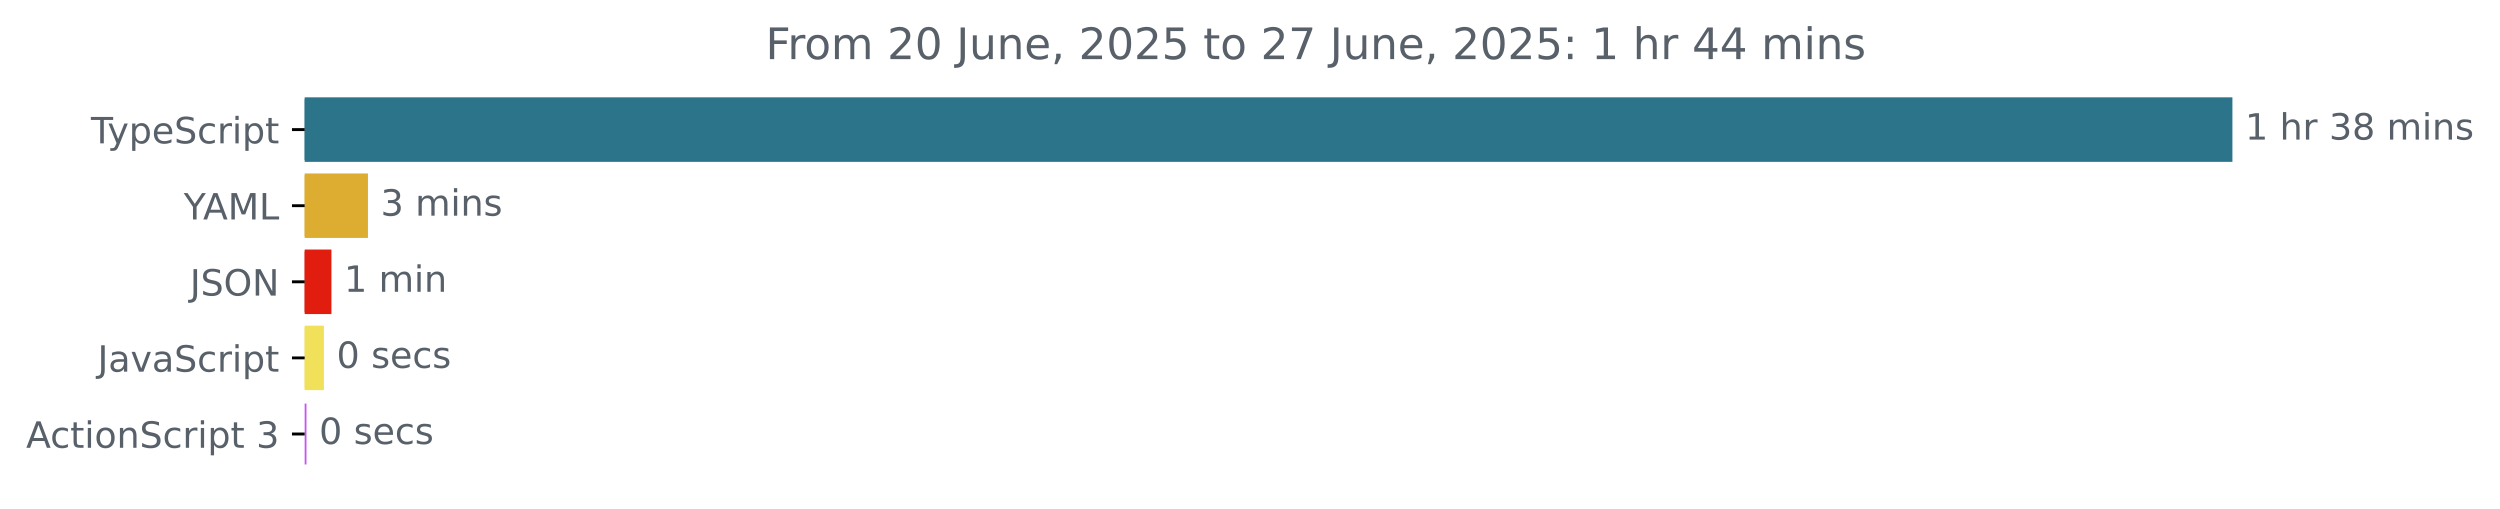
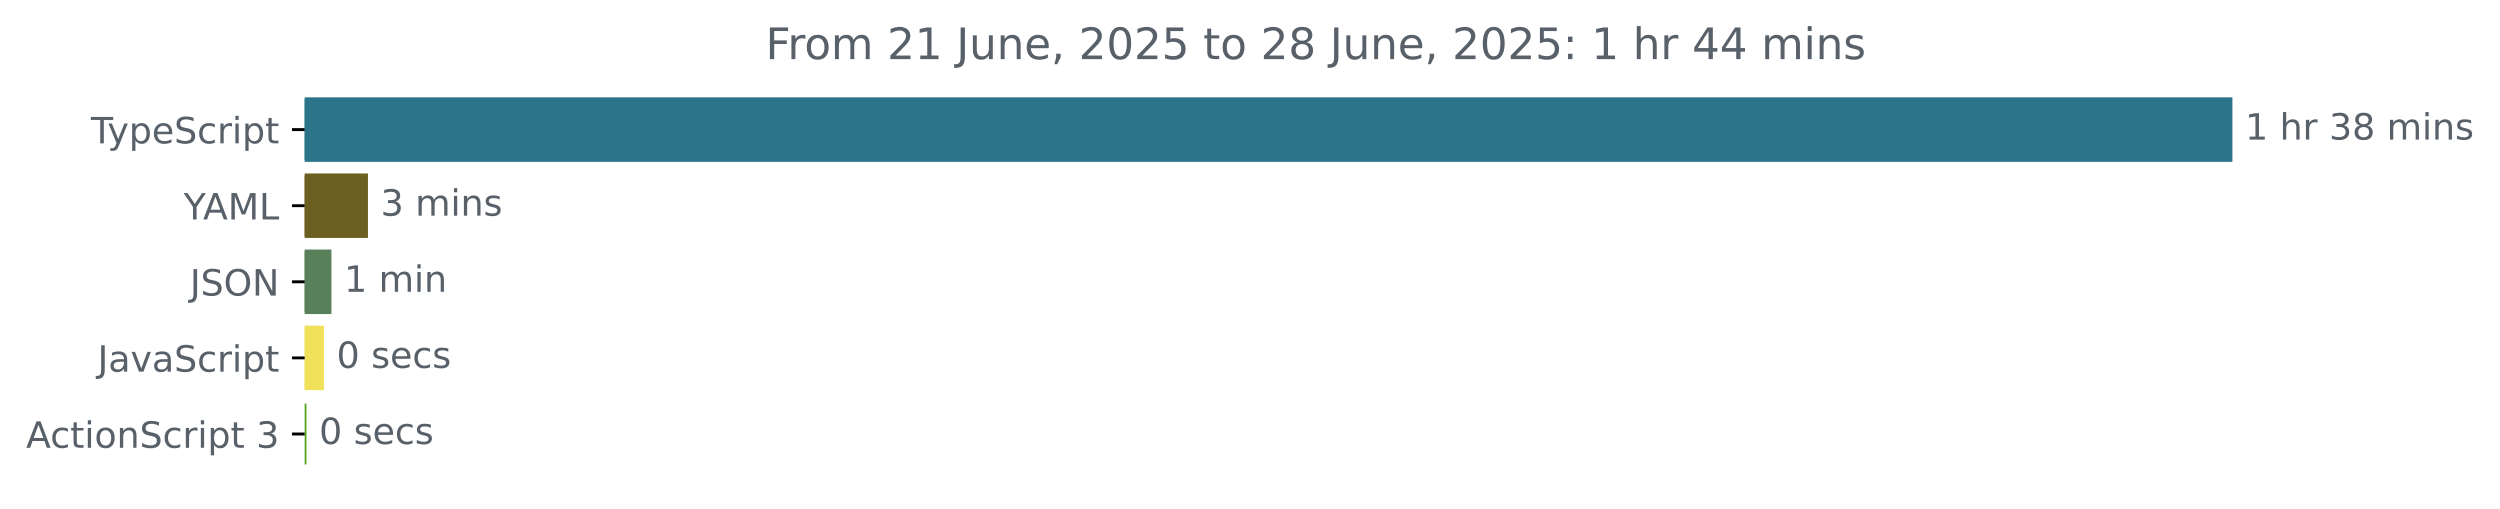
<svg xmlns="http://www.w3.org/2000/svg" xmlns:xlink="http://www.w3.org/1999/xlink" width="689.829pt" height="140.398pt" viewBox="0 0 689.829 140.398" version="1.1">
  <defs>
    <style type="text/css">*{stroke-linejoin: round; stroke-linecap: butt}</style>
  </defs>
  <g id="figure_1">
    <g id="patch_1">
      <path d="M 0 140.398  L 689.829 140.398  L 689.829 0  L 0 0  L 0 140.398  z " style="fill: none" />
    </g>
    <g id="axes_1">
      <g id="patch_2">
-         <path d="M 84.064 27.358  L 615.493 27.358  L 615.493 44.158  L 84.064 44.158  z " clip-path="url(#p82919d4d76)" style="fill: #2b7489; stroke: #2b7489; stroke-linejoin: miter" />
+         <path d="M 84.064 27.358  L 615.493 27.358  L 615.493 44.158  L 84.064 44.158  z " clip-path="url(#p04efa33d74)" style="fill: #2b7489; stroke: #2b7489; stroke-linejoin: miter" />
      </g>
      <g id="patch_3">
-         <path d="M 84.064 48.358  L 101.033 48.358  L 101.033 65.158  L 84.064 65.158  z " clip-path="url(#p82919d4d76)" style="fill: #ddad31; stroke: #ddad31; stroke-linejoin: miter" />
+         <path d="M 84.064 48.358  L 101.033 48.358  L 101.033 65.158  L 84.064 65.158  z " clip-path="url(#p04efa33d74)" style="fill: #6c5f22; stroke: #6c5f22; stroke-linejoin: miter" />
      </g>
      <g id="patch_4">
-         <path d="M 84.064 69.358  L 90.953 69.358  L 90.953 86.158  L 84.064 86.158  z " clip-path="url(#p82919d4d76)" style="fill: #e01d0e; stroke: #e01d0e; stroke-linejoin: miter" />
+         <path d="M 84.064 69.358  L 90.953 69.358  L 90.953 86.158  L 84.064 86.158  z " clip-path="url(#p04efa33d74)" style="fill: #58805b; stroke: #58805b; stroke-linejoin: miter" />
      </g>
      <g id="patch_5">
-         <path d="M 84.064 90.358  L 88.88 90.358  L 88.88 107.158  L 84.064 107.158  z " clip-path="url(#p82919d4d76)" style="fill: #f1e05a; stroke: #f1e05a; stroke-linejoin: miter" />
+         <path d="M 84.064 90.358  L 88.88 90.358  L 88.88 107.158  L 84.064 107.158  z " clip-path="url(#p04efa33d74)" style="fill: #f1e05a; stroke: #f1e05a; stroke-linejoin: miter" />
      </g>
      <g id="patch_6">
-         <path d="M 84.064 111.358  L 84.064 111.358  L 84.064 128.158  L 84.064 128.158  z " clip-path="url(#p82919d4d76)" style="fill: #c952f1; stroke: #c952f1; stroke-linejoin: miter" />
+         <path d="M 84.064 111.358  L 84.064 111.358  L 84.064 128.158  L 84.064 128.158  z " clip-path="url(#p04efa33d74)" style="fill: #51a51b; stroke: #51a51b; stroke-linejoin: miter" />
      </g>
      <g id="matplotlib.axis_1" />
      <g id="matplotlib.axis_2">
        <g id="ytick_1">
          <g id="line2d_1">
            <defs>
-               <path id="me124e967e0" d="M 0 0  L -3.5 0  " style="stroke: #000000; stroke-width: 0.8" />
+               <path id="mf50966891e" d="M 0 0  L -3.5 0  " style="stroke: #000000; stroke-width: 0.8" />
            </defs>
            <g>
-               <use xlink:href="#me124e967e0" x="84.064" y="35.758" style="stroke: #000000; stroke-width: 0.8" />
+               <use xlink:href="#mf50966891e" x="84.064" y="35.758" style="stroke: #000000; stroke-width: 0.8" />
            </g>
          </g>
          <g id="text_1">
            <g style="fill: #586069" transform="translate(25.09375 39.55734) scale(0.1 -0.1)">
              <defs>
                <path id="DejaVuSans-54" d="M -19 4666  L 3928 4666  L 3928 4134  L 2272 4134  L 2272 0  L 1638 0  L 1638 4134  L -19 4134  L -19 4666  z " transform="scale(0.015625)" />
                <path id="DejaVuSans-79" d="M 2059 -325  Q 1816 -950 1584 -1140  Q 1353 -1331 966 -1331  L 506 -1331  L 506 -850  L 844 -850  Q 1081 -850 1212 -737  Q 1344 -625 1503 -206  L 1606 56  L 191 3500  L 800 3500  L 1894 763  L 2988 3500  L 3597 3500  L 2059 -325  z " transform="scale(0.015625)" />
                <path id="DejaVuSans-70" d="M 1159 525  L 1159 -1331  L 581 -1331  L 581 3500  L 1159 3500  L 1159 2969  Q 1341 3281 1617 3432  Q 1894 3584 2278 3584  Q 2916 3584 3314 3078  Q 3713 2572 3713 1747  Q 3713 922 3314 415  Q 2916 -91 2278 -91  Q 1894 -91 1617 61  Q 1341 213 1159 525  z M 3116 1747  Q 3116 2381 2855 2742  Q 2594 3103 2138 3103  Q 1681 3103 1420 2742  Q 1159 2381 1159 1747  Q 1159 1113 1420 752  Q 1681 391 2138 391  Q 2594 391 2855 752  Q 3116 1113 3116 1747  z " transform="scale(0.015625)" />
                <path id="DejaVuSans-65" d="M 3597 1894  L 3597 1613  L 953 1613  Q 991 1019 1311 708  Q 1631 397 2203 397  Q 2534 397 2845 478  Q 3156 559 3463 722  L 3463 178  Q 3153 47 2828 -22  Q 2503 -91 2169 -91  Q 1331 -91 842 396  Q 353 884 353 1716  Q 353 2575 817 3079  Q 1281 3584 2069 3584  Q 2775 3584 3186 3129  Q 3597 2675 3597 1894  z M 3022 2063  Q 3016 2534 2758 2815  Q 2500 3097 2075 3097  Q 1594 3097 1305 2825  Q 1016 2553 972 2059  L 3022 2063  z " transform="scale(0.015625)" />
                <path id="DejaVuSans-53" d="M 3425 4513  L 3425 3897  Q 3066 4069 2747 4153  Q 2428 4238 2131 4238  Q 1616 4238 1336 4038  Q 1056 3838 1056 3469  Q 1056 3159 1242 3001  Q 1428 2844 1947 2747  L 2328 2669  Q 3034 2534 3370 2195  Q 3706 1856 3706 1288  Q 3706 609 3251 259  Q 2797 -91 1919 -91  Q 1588 -91 1214 -16  Q 841 59 441 206  L 441 856  Q 825 641 1194 531  Q 1563 422 1919 422  Q 2459 422 2753 634  Q 3047 847 3047 1241  Q 3047 1584 2836 1778  Q 2625 1972 2144 2069  L 1759 2144  Q 1053 2284 737 2584  Q 422 2884 422 3419  Q 422 4038 858 4394  Q 1294 4750 2059 4750  Q 2388 4750 2728 4690  Q 3069 4631 3425 4513  z " transform="scale(0.015625)" />
                <path id="DejaVuSans-63" d="M 3122 3366  L 3122 2828  Q 2878 2963 2633 3030  Q 2388 3097 2138 3097  Q 1578 3097 1268 2742  Q 959 2388 959 1747  Q 959 1106 1268 751  Q 1578 397 2138 397  Q 2388 397 2633 464  Q 2878 531 3122 666  L 3122 134  Q 2881 22 2623 -34  Q 2366 -91 2075 -91  Q 1284 -91 818 406  Q 353 903 353 1747  Q 353 2603 823 3093  Q 1294 3584 2113 3584  Q 2378 3584 2631 3529  Q 2884 3475 3122 3366  z " transform="scale(0.015625)" />
                <path id="DejaVuSans-72" d="M 2631 2963  Q 2534 3019 2420 3045  Q 2306 3072 2169 3072  Q 1681 3072 1420 2755  Q 1159 2438 1159 1844  L 1159 0  L 581 0  L 581 3500  L 1159 3500  L 1159 2956  Q 1341 3275 1631 3429  Q 1922 3584 2338 3584  Q 2397 3584 2469 3576  Q 2541 3569 2628 3553  L 2631 2963  z " transform="scale(0.015625)" />
                <path id="DejaVuSans-69" d="M 603 3500  L 1178 3500  L 1178 0  L 603 0  L 603 3500  z M 603 4863  L 1178 4863  L 1178 4134  L 603 4134  L 603 4863  z " transform="scale(0.015625)" />
                <path id="DejaVuSans-74" d="M 1172 4494  L 1172 3500  L 2356 3500  L 2356 3053  L 1172 3053  L 1172 1153  Q 1172 725 1289 603  Q 1406 481 1766 481  L 2356 481  L 2356 0  L 1766 0  Q 1100 0 847 248  Q 594 497 594 1153  L 594 3053  L 172 3053  L 172 3500  L 594 3500  L 594 4494  L 1172 4494  z " transform="scale(0.015625)" />
              </defs>
              <use xlink:href="#DejaVuSans-54" />
              <use xlink:href="#DejaVuSans-79" x="45.459" />
              <use xlink:href="#DejaVuSans-70" x="104.639" />
              <use xlink:href="#DejaVuSans-65" x="168.115" />
              <use xlink:href="#DejaVuSans-53" x="229.639" />
              <use xlink:href="#DejaVuSans-63" x="293.115" />
              <use xlink:href="#DejaVuSans-72" x="348.096" />
              <use xlink:href="#DejaVuSans-69" x="389.209" />
              <use xlink:href="#DejaVuSans-70" x="416.992" />
              <use xlink:href="#DejaVuSans-74" x="480.469" />
            </g>
          </g>
        </g>
        <g id="ytick_2">
          <g id="line2d_2">
            <g>
-               <use xlink:href="#me124e967e0" x="84.064" y="56.758" style="stroke: #000000; stroke-width: 0.8" />
+               <use xlink:href="#mf50966891e" x="84.064" y="56.758" style="stroke: #000000; stroke-width: 0.8" />
            </g>
          </g>
          <g id="text_2">
            <g style="fill: #586069" transform="translate(50.69062 60.55734) scale(0.1 -0.1)">
              <defs>
                <path id="DejaVuSans-59" d="M -13 4666  L 666 4666  L 1959 2747  L 3244 4666  L 3922 4666  L 2272 2222  L 2272 0  L 1638 0  L 1638 2222  L -13 4666  z " transform="scale(0.015625)" />
                <path id="DejaVuSans-41" d="M 2188 4044  L 1331 1722  L 3047 1722  L 2188 4044  z M 1831 4666  L 2547 4666  L 4325 0  L 3669 0  L 3244 1197  L 1141 1197  L 716 0  L 50 0  L 1831 4666  z " transform="scale(0.015625)" />
                <path id="DejaVuSans-4d" d="M 628 4666  L 1569 4666  L 2759 1491  L 3956 4666  L 4897 4666  L 4897 0  L 4281 0  L 4281 4097  L 3078 897  L 2444 897  L 1241 4097  L 1241 0  L 628 0  L 628 4666  z " transform="scale(0.015625)" />
                <path id="DejaVuSans-4c" d="M 628 4666  L 1259 4666  L 1259 531  L 3531 531  L 3531 0  L 628 0  L 628 4666  z " transform="scale(0.015625)" />
              </defs>
              <use xlink:href="#DejaVuSans-59" />
              <use xlink:href="#DejaVuSans-41" x="53.334" />
              <use xlink:href="#DejaVuSans-4d" x="121.742" />
              <use xlink:href="#DejaVuSans-4c" x="208.021" />
            </g>
          </g>
        </g>
        <g id="ytick_3">
          <g id="line2d_3">
            <g>
-               <use xlink:href="#me124e967e0" x="84.064" y="77.758" style="stroke: #000000; stroke-width: 0.8" />
+               <use xlink:href="#mf50966891e" x="84.064" y="77.758" style="stroke: #000000; stroke-width: 0.8" />
            </g>
          </g>
          <g id="text_3">
            <g style="fill: #586069" transform="translate(52.4125 81.55734) scale(0.1 -0.1)">
              <defs>
                <path id="DejaVuSans-4a" d="M 628 4666  L 1259 4666  L 1259 325  Q 1259 -519 939 -900  Q 619 -1281 -91 -1281  L -331 -1281  L -331 -750  L -134 -750  Q 284 -750 456 -515  Q 628 -281 628 325  L 628 4666  z " transform="scale(0.015625)" />
                <path id="DejaVuSans-4f" d="M 2522 4238  Q 1834 4238 1429 3725  Q 1025 3213 1025 2328  Q 1025 1447 1429 934  Q 1834 422 2522 422  Q 3209 422 3611 934  Q 4013 1447 4013 2328  Q 4013 3213 3611 3725  Q 3209 4238 2522 4238  z M 2522 4750  Q 3503 4750 4090 4092  Q 4678 3434 4678 2328  Q 4678 1225 4090 567  Q 3503 -91 2522 -91  Q 1538 -91 948 565  Q 359 1222 359 2328  Q 359 3434 948 4092  Q 1538 4750 2522 4750  z " transform="scale(0.015625)" />
                <path id="DejaVuSans-4e" d="M 628 4666  L 1478 4666  L 3547 763  L 3547 4666  L 4159 4666  L 4159 0  L 3309 0  L 1241 3903  L 1241 0  L 628 0  L 628 4666  z " transform="scale(0.015625)" />
              </defs>
              <use xlink:href="#DejaVuSans-4a" />
              <use xlink:href="#DejaVuSans-53" x="29.492" />
              <use xlink:href="#DejaVuSans-4f" x="92.969" />
              <use xlink:href="#DejaVuSans-4e" x="171.68" />
            </g>
          </g>
        </g>
        <g id="ytick_4">
          <g id="line2d_4">
            <g>
-               <use xlink:href="#me124e967e0" x="84.064" y="98.758" style="stroke: #000000; stroke-width: 0.8" />
+               <use xlink:href="#mf50966891e" x="84.064" y="98.758" style="stroke: #000000; stroke-width: 0.8" />
            </g>
          </g>
          <g id="text_4">
            <g style="fill: #586069" transform="translate(26.93437 102.5573) scale(0.1 -0.1)">
              <defs>
                <path id="DejaVuSans-61" d="M 2194 1759  Q 1497 1759 1228 1600  Q 959 1441 959 1056  Q 959 750 1161 570  Q 1363 391 1709 391  Q 2188 391 2477 730  Q 2766 1069 2766 1631  L 2766 1759  L 2194 1759  z M 3341 1997  L 3341 0  L 2766 0  L 2766 531  Q 2569 213 2275 61  Q 1981 -91 1556 -91  Q 1019 -91 701 211  Q 384 513 384 1019  Q 384 1609 779 1909  Q 1175 2209 1959 2209  L 2766 2209  L 2766 2266  Q 2766 2663 2505 2880  Q 2244 3097 1772 3097  Q 1472 3097 1187 3025  Q 903 2953 641 2809  L 641 3341  Q 956 3463 1253 3523  Q 1550 3584 1831 3584  Q 2591 3584 2966 3190  Q 3341 2797 3341 1997  z " transform="scale(0.015625)" />
                <path id="DejaVuSans-76" d="M 191 3500  L 800 3500  L 1894 563  L 2988 3500  L 3597 3500  L 2284 0  L 1503 0  L 191 3500  z " transform="scale(0.015625)" />
              </defs>
              <use xlink:href="#DejaVuSans-4a" />
              <use xlink:href="#DejaVuSans-61" x="29.492" />
              <use xlink:href="#DejaVuSans-76" x="90.771" />
              <use xlink:href="#DejaVuSans-61" x="149.951" />
              <use xlink:href="#DejaVuSans-53" x="211.23" />
              <use xlink:href="#DejaVuSans-63" x="274.707" />
              <use xlink:href="#DejaVuSans-72" x="329.688" />
              <use xlink:href="#DejaVuSans-69" x="370.801" />
              <use xlink:href="#DejaVuSans-70" x="398.584" />
              <use xlink:href="#DejaVuSans-74" x="462.061" />
            </g>
          </g>
        </g>
        <g id="ytick_5">
          <g id="line2d_5">
            <g>
-               <use xlink:href="#me124e967e0" x="84.064" y="119.758" style="stroke: #000000; stroke-width: 0.8" />
+               <use xlink:href="#mf50966891e" x="84.064" y="119.758" style="stroke: #000000; stroke-width: 0.8" />
            </g>
          </g>
          <g id="text_5">
            <g style="fill: #586069" transform="translate(7.2 123.5573) scale(0.1 -0.1)">
              <defs>
                <path id="DejaVuSans-6f" d="M 1959 3097  Q 1497 3097 1228 2736  Q 959 2375 959 1747  Q 959 1119 1226 758  Q 1494 397 1959 397  Q 2419 397 2687 759  Q 2956 1122 2956 1747  Q 2956 2369 2687 2733  Q 2419 3097 1959 3097  z M 1959 3584  Q 2709 3584 3137 3096  Q 3566 2609 3566 1747  Q 3566 888 3137 398  Q 2709 -91 1959 -91  Q 1206 -91 779 398  Q 353 888 353 1747  Q 353 2609 779 3096  Q 1206 3584 1959 3584  z " transform="scale(0.015625)" />
                <path id="DejaVuSans-6e" d="M 3513 2113  L 3513 0  L 2938 0  L 2938 2094  Q 2938 2591 2744 2837  Q 2550 3084 2163 3084  Q 1697 3084 1428 2787  Q 1159 2491 1159 1978  L 1159 0  L 581 0  L 581 3500  L 1159 3500  L 1159 2956  Q 1366 3272 1645 3428  Q 1925 3584 2291 3584  Q 2894 3584 3203 3211  Q 3513 2838 3513 2113  z " transform="scale(0.015625)" />
                <path id="DejaVuSans-20" transform="scale(0.015625)" />
                <path id="DejaVuSans-33" d="M 2597 2516  Q 3050 2419 3304 2112  Q 3559 1806 3559 1356  Q 3559 666 3084 287  Q 2609 -91 1734 -91  Q 1441 -91 1130 -33  Q 819 25 488 141  L 488 750  Q 750 597 1062 519  Q 1375 441 1716 441  Q 2309 441 2620 675  Q 2931 909 2931 1356  Q 2931 1769 2642 2001  Q 2353 2234 1838 2234  L 1294 2234  L 1294 2753  L 1863 2753  Q 2328 2753 2575 2939  Q 2822 3125 2822 3475  Q 2822 3834 2567 4026  Q 2313 4219 1838 4219  Q 1578 4219 1281 4162  Q 984 4106 628 3988  L 628 4550  Q 988 4650 1302 4700  Q 1616 4750 1894 4750  Q 2613 4750 3031 4423  Q 3450 4097 3450 3541  Q 3450 3153 3228 2886  Q 3006 2619 2597 2516  z " transform="scale(0.015625)" />
              </defs>
              <use xlink:href="#DejaVuSans-41" />
              <use xlink:href="#DejaVuSans-63" x="66.658" />
              <use xlink:href="#DejaVuSans-74" x="121.639" />
              <use xlink:href="#DejaVuSans-69" x="160.848" />
              <use xlink:href="#DejaVuSans-6f" x="188.631" />
              <use xlink:href="#DejaVuSans-6e" x="249.812" />
              <use xlink:href="#DejaVuSans-53" x="313.191" />
              <use xlink:href="#DejaVuSans-63" x="376.668" />
              <use xlink:href="#DejaVuSans-72" x="431.648" />
              <use xlink:href="#DejaVuSans-69" x="472.762" />
              <use xlink:href="#DejaVuSans-70" x="500.545" />
              <use xlink:href="#DejaVuSans-74" x="564.021" />
              <use xlink:href="#DejaVuSans-20" x="603.23" />
              <use xlink:href="#DejaVuSans-33" x="635.018" />
            </g>
          </g>
        </g>
      </g>
      <g id="text_6">
        <g style="fill: #586069" transform="translate(619.4926 38.5175) scale(0.1 -0.1)">
          <defs>
            <path id="DejaVuSans-31" d="M 794 531  L 1825 531  L 1825 4091  L 703 3866  L 703 4441  L 1819 4666  L 2450 4666  L 2450 531  L 3481 531  L 3481 0  L 794 0  L 794 531  z " transform="scale(0.015625)" />
            <path id="DejaVuSans-68" d="M 3513 2113  L 3513 0  L 2938 0  L 2938 2094  Q 2938 2591 2744 2837  Q 2550 3084 2163 3084  Q 1697 3084 1428 2787  Q 1159 2491 1159 1978  L 1159 0  L 581 0  L 581 4863  L 1159 4863  L 1159 2956  Q 1366 3272 1645 3428  Q 1925 3584 2291 3584  Q 2894 3584 3203 3211  Q 3513 2838 3513 2113  z " transform="scale(0.015625)" />
            <path id="DejaVuSans-38" d="M 2034 2216  Q 1584 2216 1326 1975  Q 1069 1734 1069 1313  Q 1069 891 1326 650  Q 1584 409 2034 409  Q 2484 409 2743 651  Q 3003 894 3003 1313  Q 3003 1734 2745 1975  Q 2488 2216 2034 2216  z M 1403 2484  Q 997 2584 770 2862  Q 544 3141 544 3541  Q 544 4100 942 4425  Q 1341 4750 2034 4750  Q 2731 4750 3128 4425  Q 3525 4100 3525 3541  Q 3525 3141 3298 2862  Q 3072 2584 2669 2484  Q 3125 2378 3379 2068  Q 3634 1759 3634 1313  Q 3634 634 3220 271  Q 2806 -91 2034 -91  Q 1263 -91 848 271  Q 434 634 434 1313  Q 434 1759 690 2068  Q 947 2378 1403 2484  z M 1172 3481  Q 1172 3119 1398 2916  Q 1625 2713 2034 2713  Q 2441 2713 2670 2916  Q 2900 3119 2900 3481  Q 2900 3844 2670 4047  Q 2441 4250 2034 4250  Q 1625 4250 1398 4047  Q 1172 3844 1172 3481  z " transform="scale(0.015625)" />
            <path id="DejaVuSans-6d" d="M 3328 2828  Q 3544 3216 3844 3400  Q 4144 3584 4550 3584  Q 5097 3584 5394 3201  Q 5691 2819 5691 2113  L 5691 0  L 5113 0  L 5113 2094  Q 5113 2597 4934 2840  Q 4756 3084 4391 3084  Q 3944 3084 3684 2787  Q 3425 2491 3425 1978  L 3425 0  L 2847 0  L 2847 2094  Q 2847 2600 2669 2842  Q 2491 3084 2119 3084  Q 1678 3084 1418 2786  Q 1159 2488 1159 1978  L 1159 0  L 581 0  L 581 3500  L 1159 3500  L 1159 2956  Q 1356 3278 1631 3431  Q 1906 3584 2284 3584  Q 2666 3584 2933 3390  Q 3200 3197 3328 2828  z " transform="scale(0.015625)" />
            <path id="DejaVuSans-73" d="M 2834 3397  L 2834 2853  Q 2591 2978 2328 3040  Q 2066 3103 1784 3103  Q 1356 3103 1142 2972  Q 928 2841 928 2578  Q 928 2378 1081 2264  Q 1234 2150 1697 2047  L 1894 2003  Q 2506 1872 2764 1633  Q 3022 1394 3022 966  Q 3022 478 2636 193  Q 2250 -91 1575 -91  Q 1294 -91 989 -36  Q 684 19 347 128  L 347 722  Q 666 556 975 473  Q 1284 391 1588 391  Q 1994 391 2212 530  Q 2431 669 2431 922  Q 2431 1156 2273 1281  Q 2116 1406 1581 1522  L 1381 1569  Q 847 1681 609 1914  Q 372 2147 372 2553  Q 372 3047 722 3315  Q 1072 3584 1716 3584  Q 2034 3584 2315 3537  Q 2597 3491 2834 3397  z " transform="scale(0.015625)" />
          </defs>
          <use xlink:href="#DejaVuSans-31" />
          <use xlink:href="#DejaVuSans-20" x="63.623" />
          <use xlink:href="#DejaVuSans-68" x="95.41" />
          <use xlink:href="#DejaVuSans-72" x="158.789" />
          <use xlink:href="#DejaVuSans-20" x="199.902" />
          <use xlink:href="#DejaVuSans-33" x="231.689" />
          <use xlink:href="#DejaVuSans-38" x="295.312" />
          <use xlink:href="#DejaVuSans-20" x="358.936" />
          <use xlink:href="#DejaVuSans-6d" x="390.723" />
          <use xlink:href="#DejaVuSans-69" x="488.135" />
          <use xlink:href="#DejaVuSans-6e" x="515.918" />
          <use xlink:href="#DejaVuSans-73" x="579.297" />
        </g>
      </g>
      <g id="text_7">
        <g style="fill: #586069" transform="translate(105.0335 59.5175) scale(0.1 -0.1)">
          <use xlink:href="#DejaVuSans-33" />
          <use xlink:href="#DejaVuSans-20" x="63.623" />
          <use xlink:href="#DejaVuSans-6d" x="95.41" />
          <use xlink:href="#DejaVuSans-69" x="192.822" />
          <use xlink:href="#DejaVuSans-6e" x="220.605" />
          <use xlink:href="#DejaVuSans-73" x="283.984" />
        </g>
      </g>
      <g id="text_8">
        <g style="fill: #586069" transform="translate(94.95264 80.5175) scale(0.1 -0.1)">
          <use xlink:href="#DejaVuSans-31" />
          <use xlink:href="#DejaVuSans-20" x="63.623" />
          <use xlink:href="#DejaVuSans-6d" x="95.41" />
          <use xlink:href="#DejaVuSans-69" x="192.822" />
          <use xlink:href="#DejaVuSans-6e" x="220.605" />
        </g>
      </g>
      <g id="text_9">
        <g style="fill: #586069" transform="translate(92.88047 101.5175) scale(0.1 -0.1)">
          <defs>
            <path id="DejaVuSans-30" d="M 2034 4250  Q 1547 4250 1301 3770  Q 1056 3291 1056 2328  Q 1056 1369 1301 889  Q 1547 409 2034 409  Q 2525 409 2770 889  Q 3016 1369 3016 2328  Q 3016 3291 2770 3770  Q 2525 4250 2034 4250  z M 2034 4750  Q 2819 4750 3233 4129  Q 3647 3509 3647 2328  Q 3647 1150 3233 529  Q 2819 -91 2034 -91  Q 1250 -91 836 529  Q 422 1150 422 2328  Q 422 3509 836 4129  Q 1250 4750 2034 4750  z " transform="scale(0.015625)" />
          </defs>
          <use xlink:href="#DejaVuSans-30" />
          <use xlink:href="#DejaVuSans-20" x="63.623" />
          <use xlink:href="#DejaVuSans-73" x="95.41" />
          <use xlink:href="#DejaVuSans-65" x="147.51" />
          <use xlink:href="#DejaVuSans-63" x="209.033" />
          <use xlink:href="#DejaVuSans-73" x="264.014" />
        </g>
      </g>
      <g id="text_10">
        <g style="fill: #586069" transform="translate(88.06406 122.5175) scale(0.1 -0.1)">
          <use xlink:href="#DejaVuSans-30" />
          <use xlink:href="#DejaVuSans-20" x="63.623" />
          <use xlink:href="#DejaVuSans-73" x="95.41" />
          <use xlink:href="#DejaVuSans-65" x="147.51" />
          <use xlink:href="#DejaVuSans-63" x="209.033" />
          <use xlink:href="#DejaVuSans-73" x="264.014" />
        </g>
      </g>
      <g id="text_11">
        <g style="fill: #586069" transform="translate(211.2622 16.31812) scale(0.12 -0.12)">
          <defs>
            <path id="DejaVuSans-46" d="M 628 4666  L 3309 4666  L 3309 4134  L 1259 4134  L 1259 2759  L 3109 2759  L 3109 2228  L 1259 2228  L 1259 0  L 628 0  L 628 4666  z " transform="scale(0.015625)" />
            <path id="DejaVuSans-32" d="M 1228 531  L 3431 531  L 3431 0  L 469 0  L 469 531  Q 828 903 1448 1529  Q 2069 2156 2228 2338  Q 2531 2678 2651 2914  Q 2772 3150 2772 3378  Q 2772 3750 2511 3984  Q 2250 4219 1831 4219  Q 1534 4219 1204 4116  Q 875 4013 500 3803  L 500 4441  Q 881 4594 1212 4672  Q 1544 4750 1819 4750  Q 2544 4750 2975 4387  Q 3406 4025 3406 3419  Q 3406 3131 3298 2873  Q 3191 2616 2906 2266  Q 2828 2175 2409 1742  Q 1991 1309 1228 531  z " transform="scale(0.015625)" />
            <path id="DejaVuSans-75" d="M 544 1381  L 544 3500  L 1119 3500  L 1119 1403  Q 1119 906 1312 657  Q 1506 409 1894 409  Q 2359 409 2629 706  Q 2900 1003 2900 1516  L 2900 3500  L 3475 3500  L 3475 0  L 2900 0  L 2900 538  Q 2691 219 2414 64  Q 2138 -91 1772 -91  Q 1169 -91 856 284  Q 544 659 544 1381  z M 1991 3584  L 1991 3584  z " transform="scale(0.015625)" />
            <path id="DejaVuSans-2c" d="M 750 794  L 1409 794  L 1409 256  L 897 -744  L 494 -744  L 750 256  L 750 794  z " transform="scale(0.015625)" />
            <path id="DejaVuSans-35" d="M 691 4666  L 3169 4666  L 3169 4134  L 1269 4134  L 1269 2991  Q 1406 3038 1543 3061  Q 1681 3084 1819 3084  Q 2600 3084 3056 2656  Q 3513 2228 3513 1497  Q 3513 744 3044 326  Q 2575 -91 1722 -91  Q 1428 -91 1123 -41  Q 819 9 494 109  L 494 744  Q 775 591 1075 516  Q 1375 441 1709 441  Q 2250 441 2565 725  Q 2881 1009 2881 1497  Q 2881 1984 2565 2268  Q 2250 2553 1709 2553  Q 1456 2553 1204 2497  Q 953 2441 691 2322  L 691 4666  z " transform="scale(0.015625)" />
-             <path id="DejaVuSans-37" d="M 525 4666  L 3525 4666  L 3525 4397  L 1831 0  L 1172 0  L 2766 4134  L 525 4134  L 525 4666  z " transform="scale(0.015625)" />
            <path id="DejaVuSans-3a" d="M 750 794  L 1409 794  L 1409 0  L 750 0  L 750 794  z M 750 3309  L 1409 3309  L 1409 2516  L 750 2516  L 750 3309  z " transform="scale(0.015625)" />
            <path id="DejaVuSans-34" d="M 2419 4116  L 825 1625  L 2419 1625  L 2419 4116  z M 2253 4666  L 3047 4666  L 3047 1625  L 3713 1625  L 3713 1100  L 3047 1100  L 3047 0  L 2419 0  L 2419 1100  L 313 1100  L 313 1709  L 2253 4666  z " transform="scale(0.015625)" />
          </defs>
          <use xlink:href="#DejaVuSans-46" />
          <use xlink:href="#DejaVuSans-72" x="50.27" />
          <use xlink:href="#DejaVuSans-6f" x="89.133" />
          <use xlink:href="#DejaVuSans-6d" x="150.314" />
          <use xlink:href="#DejaVuSans-20" x="247.727" />
          <use xlink:href="#DejaVuSans-32" x="279.514" />
-           <use xlink:href="#DejaVuSans-30" x="343.137" />
+           <use xlink:href="#DejaVuSans-31" x="343.137" />
          <use xlink:href="#DejaVuSans-20" x="406.76" />
          <use xlink:href="#DejaVuSans-4a" x="438.547" />
          <use xlink:href="#DejaVuSans-75" x="468.039" />
          <use xlink:href="#DejaVuSans-6e" x="531.418" />
          <use xlink:href="#DejaVuSans-65" x="594.797" />
          <use xlink:href="#DejaVuSans-2c" x="656.32" />
          <use xlink:href="#DejaVuSans-20" x="688.107" />
          <use xlink:href="#DejaVuSans-32" x="719.895" />
          <use xlink:href="#DejaVuSans-30" x="783.518" />
          <use xlink:href="#DejaVuSans-32" x="847.141" />
          <use xlink:href="#DejaVuSans-35" x="910.764" />
          <use xlink:href="#DejaVuSans-20" x="974.387" />
          <use xlink:href="#DejaVuSans-74" x="1006.174" />
          <use xlink:href="#DejaVuSans-6f" x="1045.383" />
          <use xlink:href="#DejaVuSans-20" x="1106.564" />
          <use xlink:href="#DejaVuSans-32" x="1138.352" />
-           <use xlink:href="#DejaVuSans-37" x="1201.975" />
+           <use xlink:href="#DejaVuSans-38" x="1201.975" />
          <use xlink:href="#DejaVuSans-20" x="1265.598" />
          <use xlink:href="#DejaVuSans-4a" x="1297.385" />
          <use xlink:href="#DejaVuSans-75" x="1326.877" />
          <use xlink:href="#DejaVuSans-6e" x="1390.256" />
          <use xlink:href="#DejaVuSans-65" x="1453.635" />
          <use xlink:href="#DejaVuSans-2c" x="1515.158" />
          <use xlink:href="#DejaVuSans-20" x="1546.945" />
          <use xlink:href="#DejaVuSans-32" x="1578.732" />
          <use xlink:href="#DejaVuSans-30" x="1642.355" />
          <use xlink:href="#DejaVuSans-32" x="1705.979" />
          <use xlink:href="#DejaVuSans-35" x="1769.602" />
          <use xlink:href="#DejaVuSans-3a" x="1833.225" />
          <use xlink:href="#DejaVuSans-20" x="1866.916" />
          <use xlink:href="#DejaVuSans-31" x="1898.703" />
          <use xlink:href="#DejaVuSans-20" x="1962.326" />
          <use xlink:href="#DejaVuSans-68" x="1994.113" />
          <use xlink:href="#DejaVuSans-72" x="2057.492" />
          <use xlink:href="#DejaVuSans-20" x="2098.605" />
          <use xlink:href="#DejaVuSans-34" x="2130.393" />
          <use xlink:href="#DejaVuSans-34" x="2194.016" />
          <use xlink:href="#DejaVuSans-20" x="2257.639" />
          <use xlink:href="#DejaVuSans-6d" x="2289.426" />
          <use xlink:href="#DejaVuSans-69" x="2386.838" />
          <use xlink:href="#DejaVuSans-6e" x="2414.621" />
          <use xlink:href="#DejaVuSans-73" x="2478" />
        </g>
      </g>
    </g>
  </g>
  <defs>
-     <clipPath id="p82919d4d76">
+     <clipPath id="p04efa33d74">
      <rect x="84.064" y="22.318" width="558" height="110.88" />
    </clipPath>
  </defs>
</svg>
